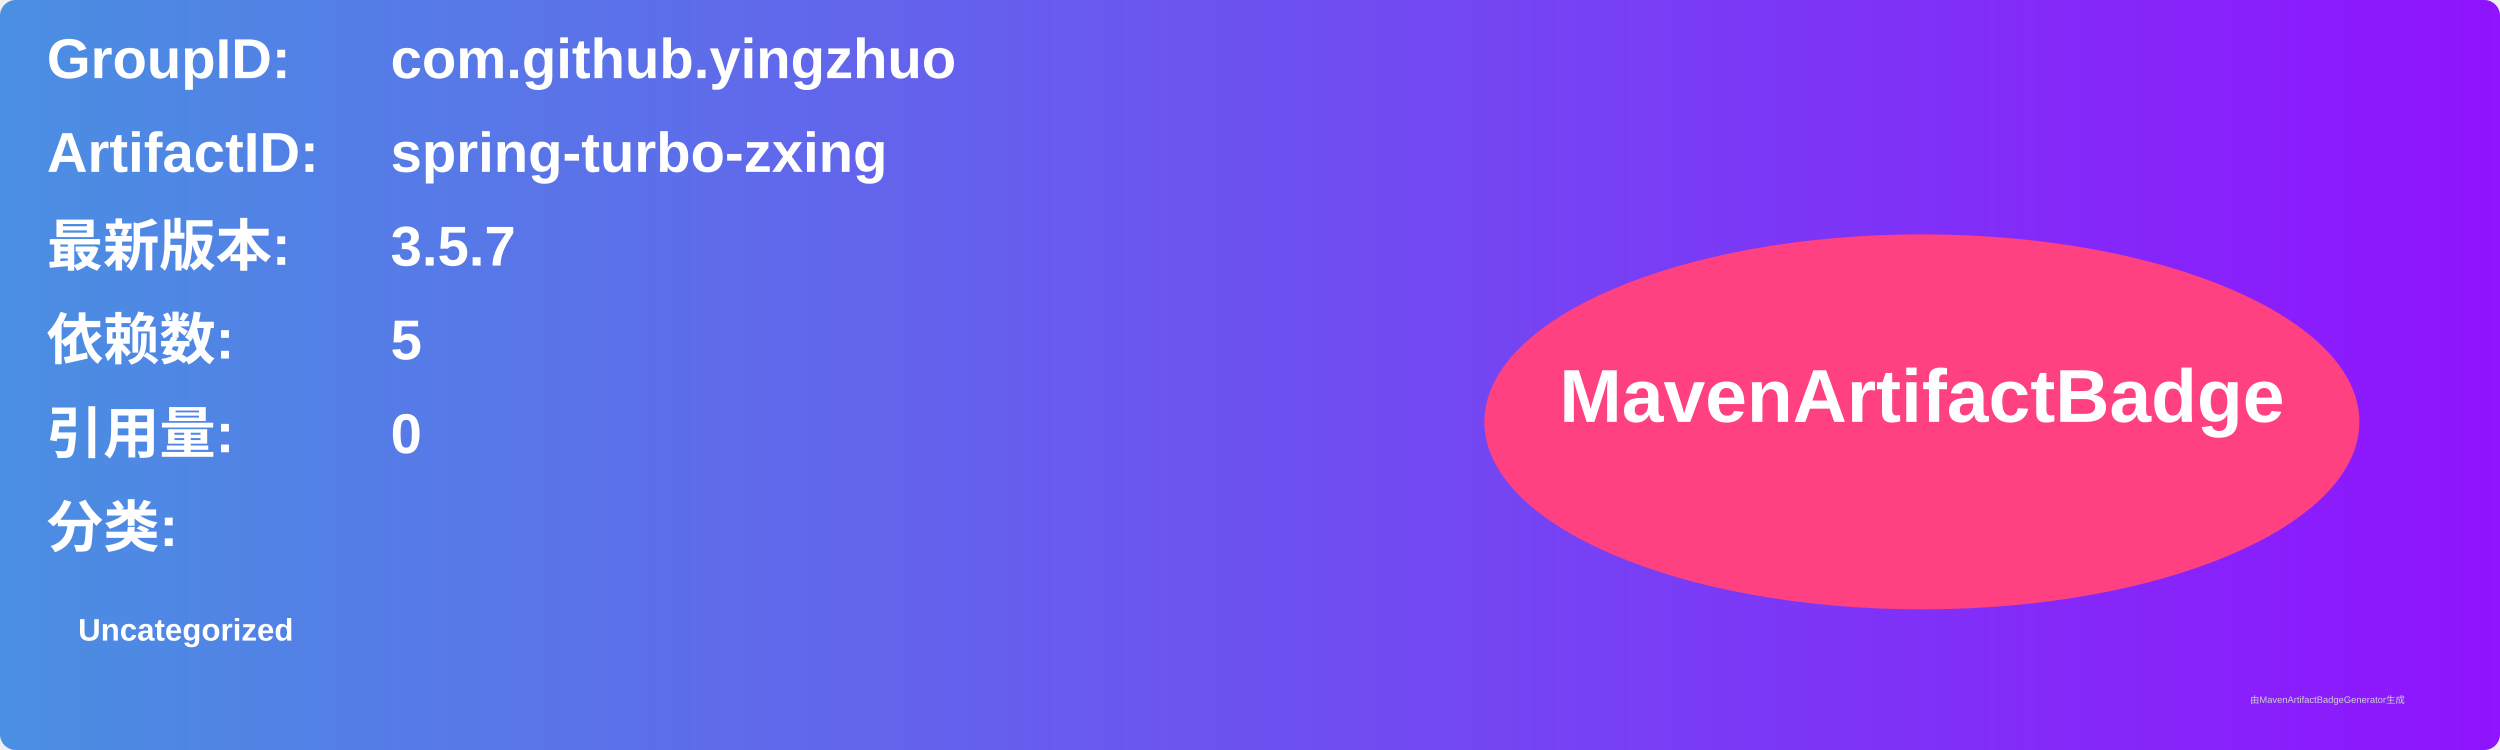
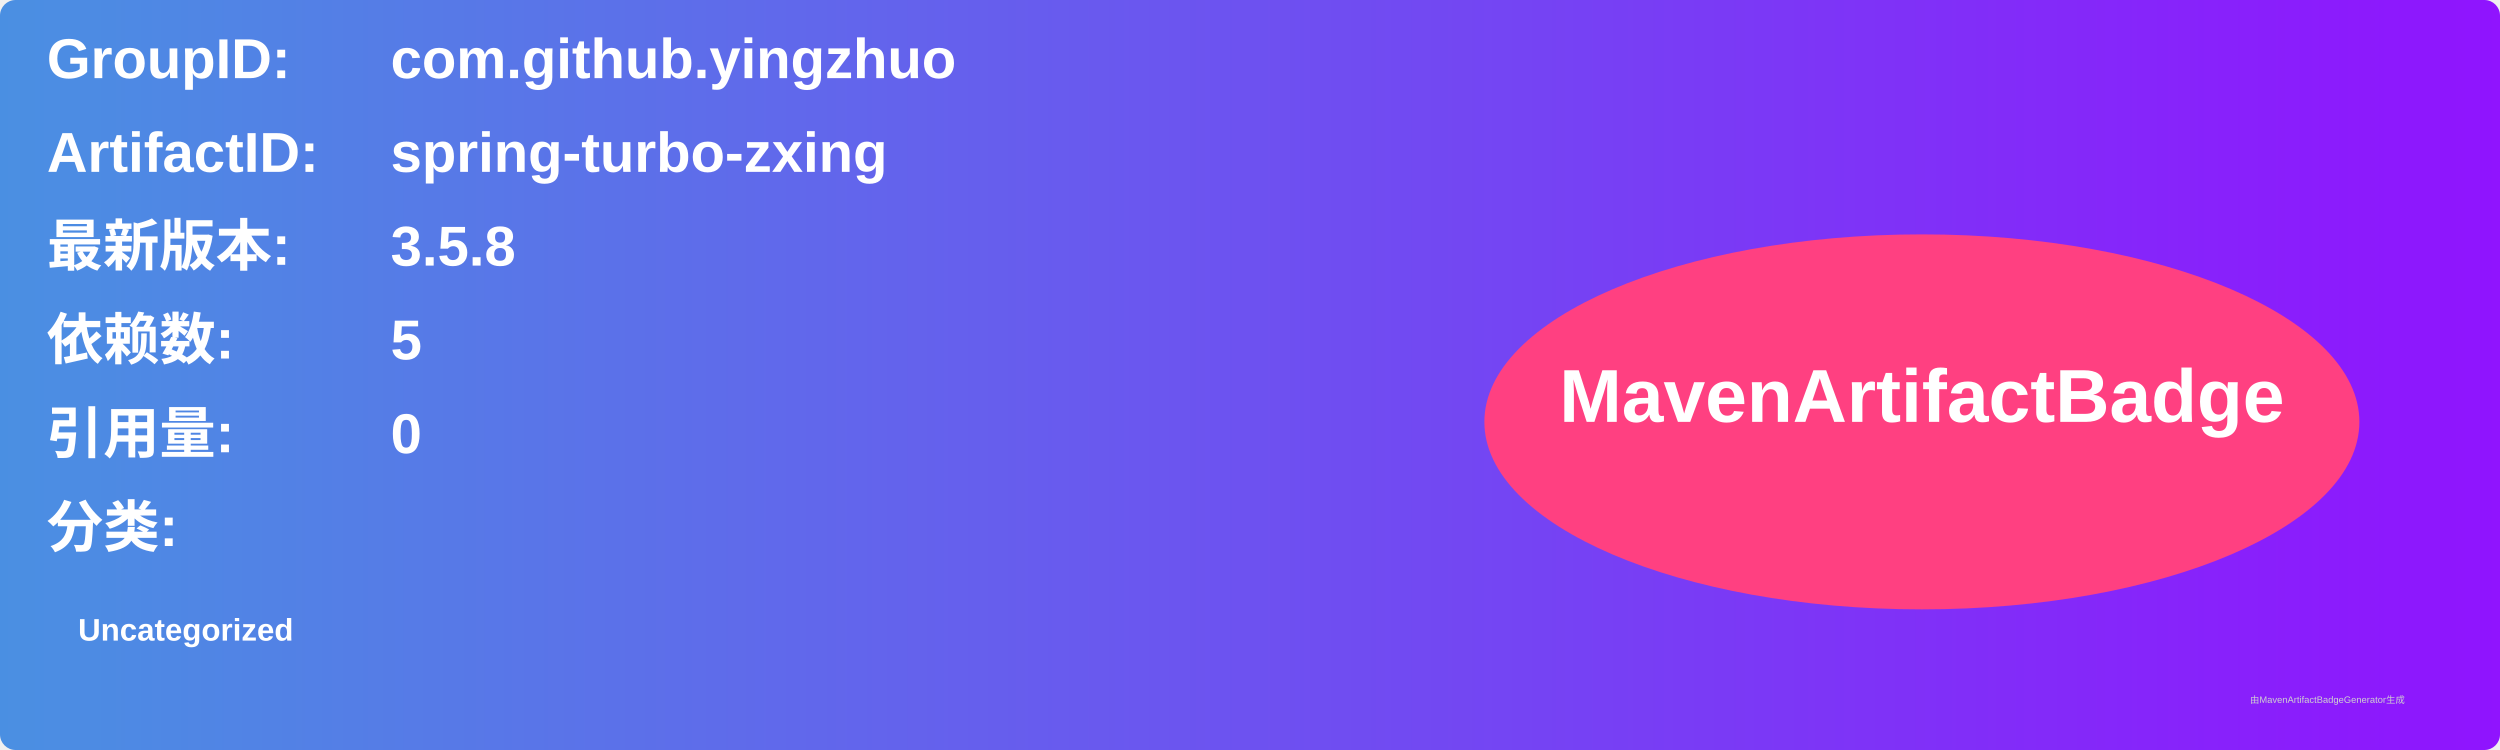
<svg xmlns="http://www.w3.org/2000/svg" width="800" height="240" viewBox="0 0 800 240">
  <linearGradient id="grad" x1="0%" y1="0%" x2="100%" y2="0%">
    <stop offset="0%" stop-color="#4a90e2" />
    <stop offset="100%" stop-color="#9013fe" />
  </linearGradient>
  <rect width="100%" height="100%" rx="5" ry="5" fill="url(#grad)" />
  <g transform="translate(15, 15)">
    <text x="0" y="10" font-family="Arial" font-size="18" fill="white" font-weight="bold" width="260">GroupID:</text>
    <text x="110" y="10" font-family="Arial" font-size="18" fill="white" font-weight="bold" width="460">com.github.yingzhuo</text>
    <text x="0" y="40" font-family="Arial" font-size="18" fill="white" font-weight="bold" width="260">ArtifactID:</text>
    <text x="110" y="40" font-family="Arial" font-size="18" fill="white" font-weight="bold" width="460">spring-turbo-zxing</text>
    <text x="0" y="70" font-family="Arial" font-size="18" fill="white" font-weight="bold">最新版本:</text>
    <text x="110" y="70" font-family="Arial" font-size="18" fill="white" font-weight="bold">
-       <tspan font-weight="bold">3.5.7</tspan>
+       <tspan font-weight="bold">3.5.8</tspan>
    </text>
    <text x="0" y="100" font-family="Arial" font-size="18" fill="white" font-weight="bold">依赖数: </text>
    <text x="110" y="100" font-family="Arial" font-size="18" fill="white">
      <tspan font-weight="bold">5</tspan>
    </text>
    <text x="0" y="130" font-family="Arial" font-size="18" fill="white" font-weight="bold">引用量: </text>
    <text x="110" y="130" font-family="Arial" font-size="18" fill="white">
      <tspan font-weight="bold">0</tspan>
    </text>
    <text x="0" y="160" font-family="Arial" font-size="18" fill="white" font-weight="bold">分类:</text>
    <text x="10" y="190" font-family="Arial" font-size="10" fill="white">
      <tspan font-weight="bold">Uncategorized</tspan>
    </text>
    <ellipse cx="600" cy="120" rx="140" ry="60" fill="#ff4081" />
    <text x="600" y="120" text-anchor="middle" font-family="Arial" font-size="24" fill="white" font-weight="bold">MavenArtifactBadge</text>
  </g>
  <text x="720" y="225" font-family="Arial" font-size="3" fill="#d0d0d0">由MavenArtifactBadgeGenerator生成</text>
</svg>
